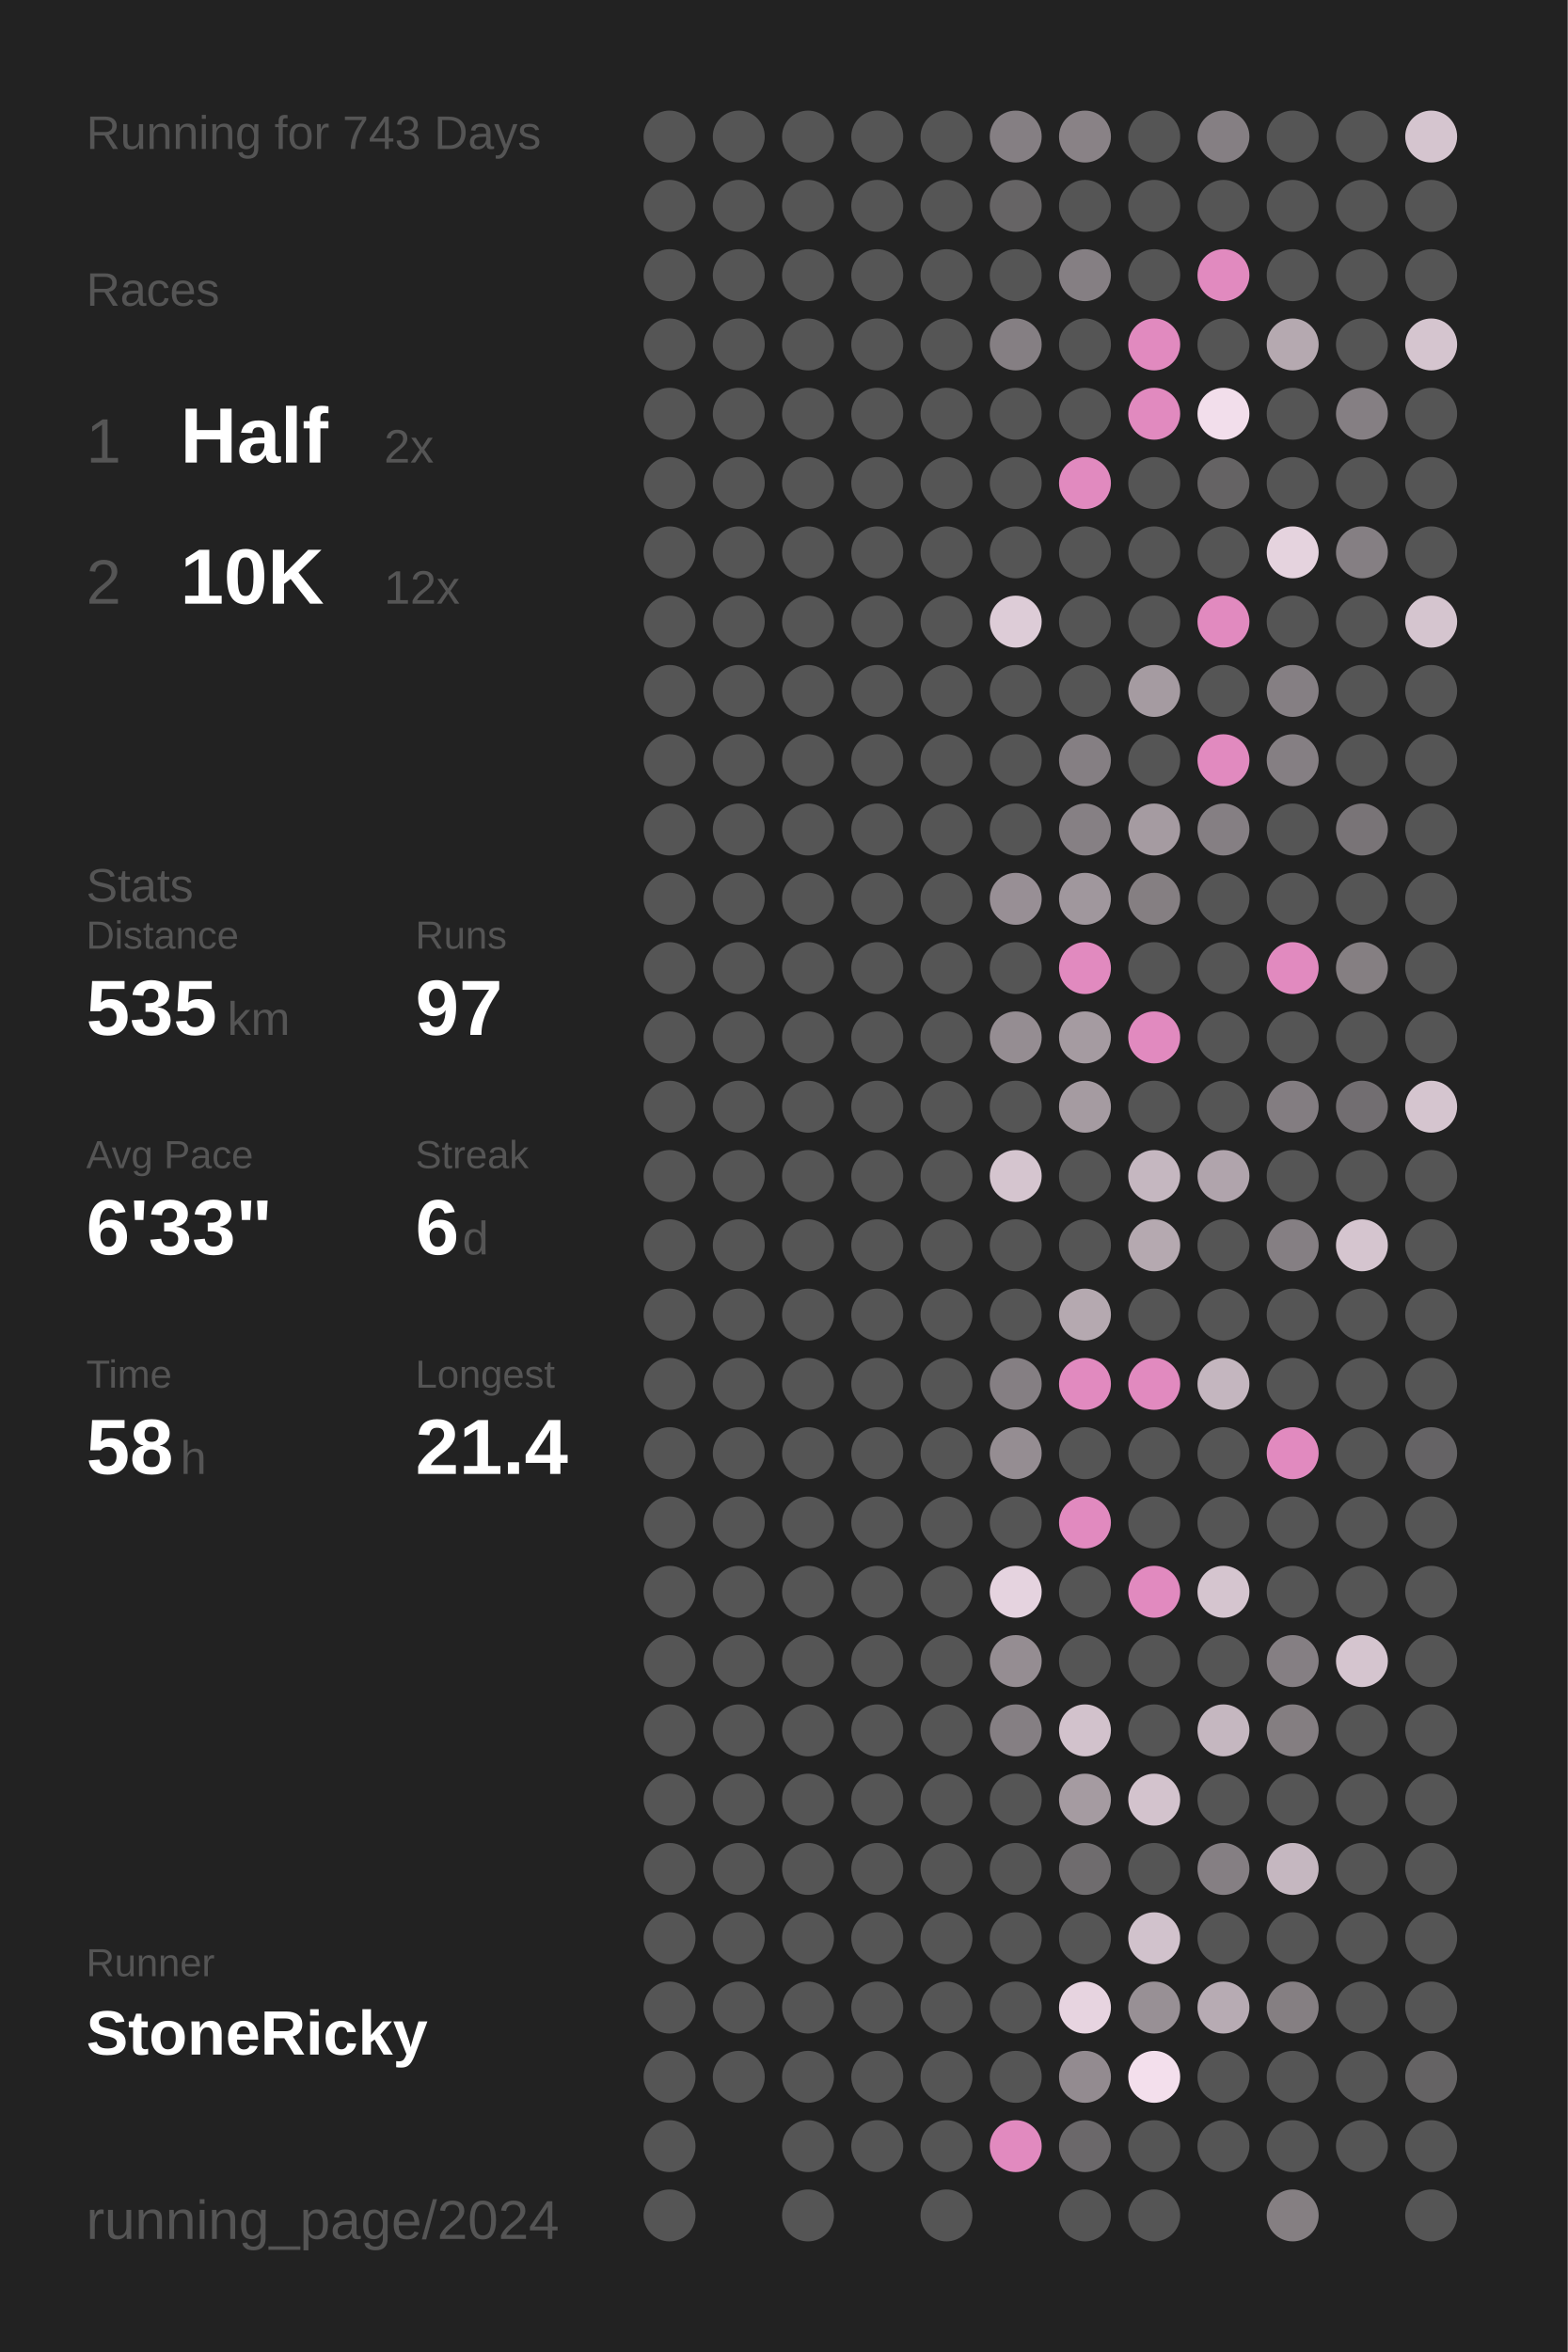
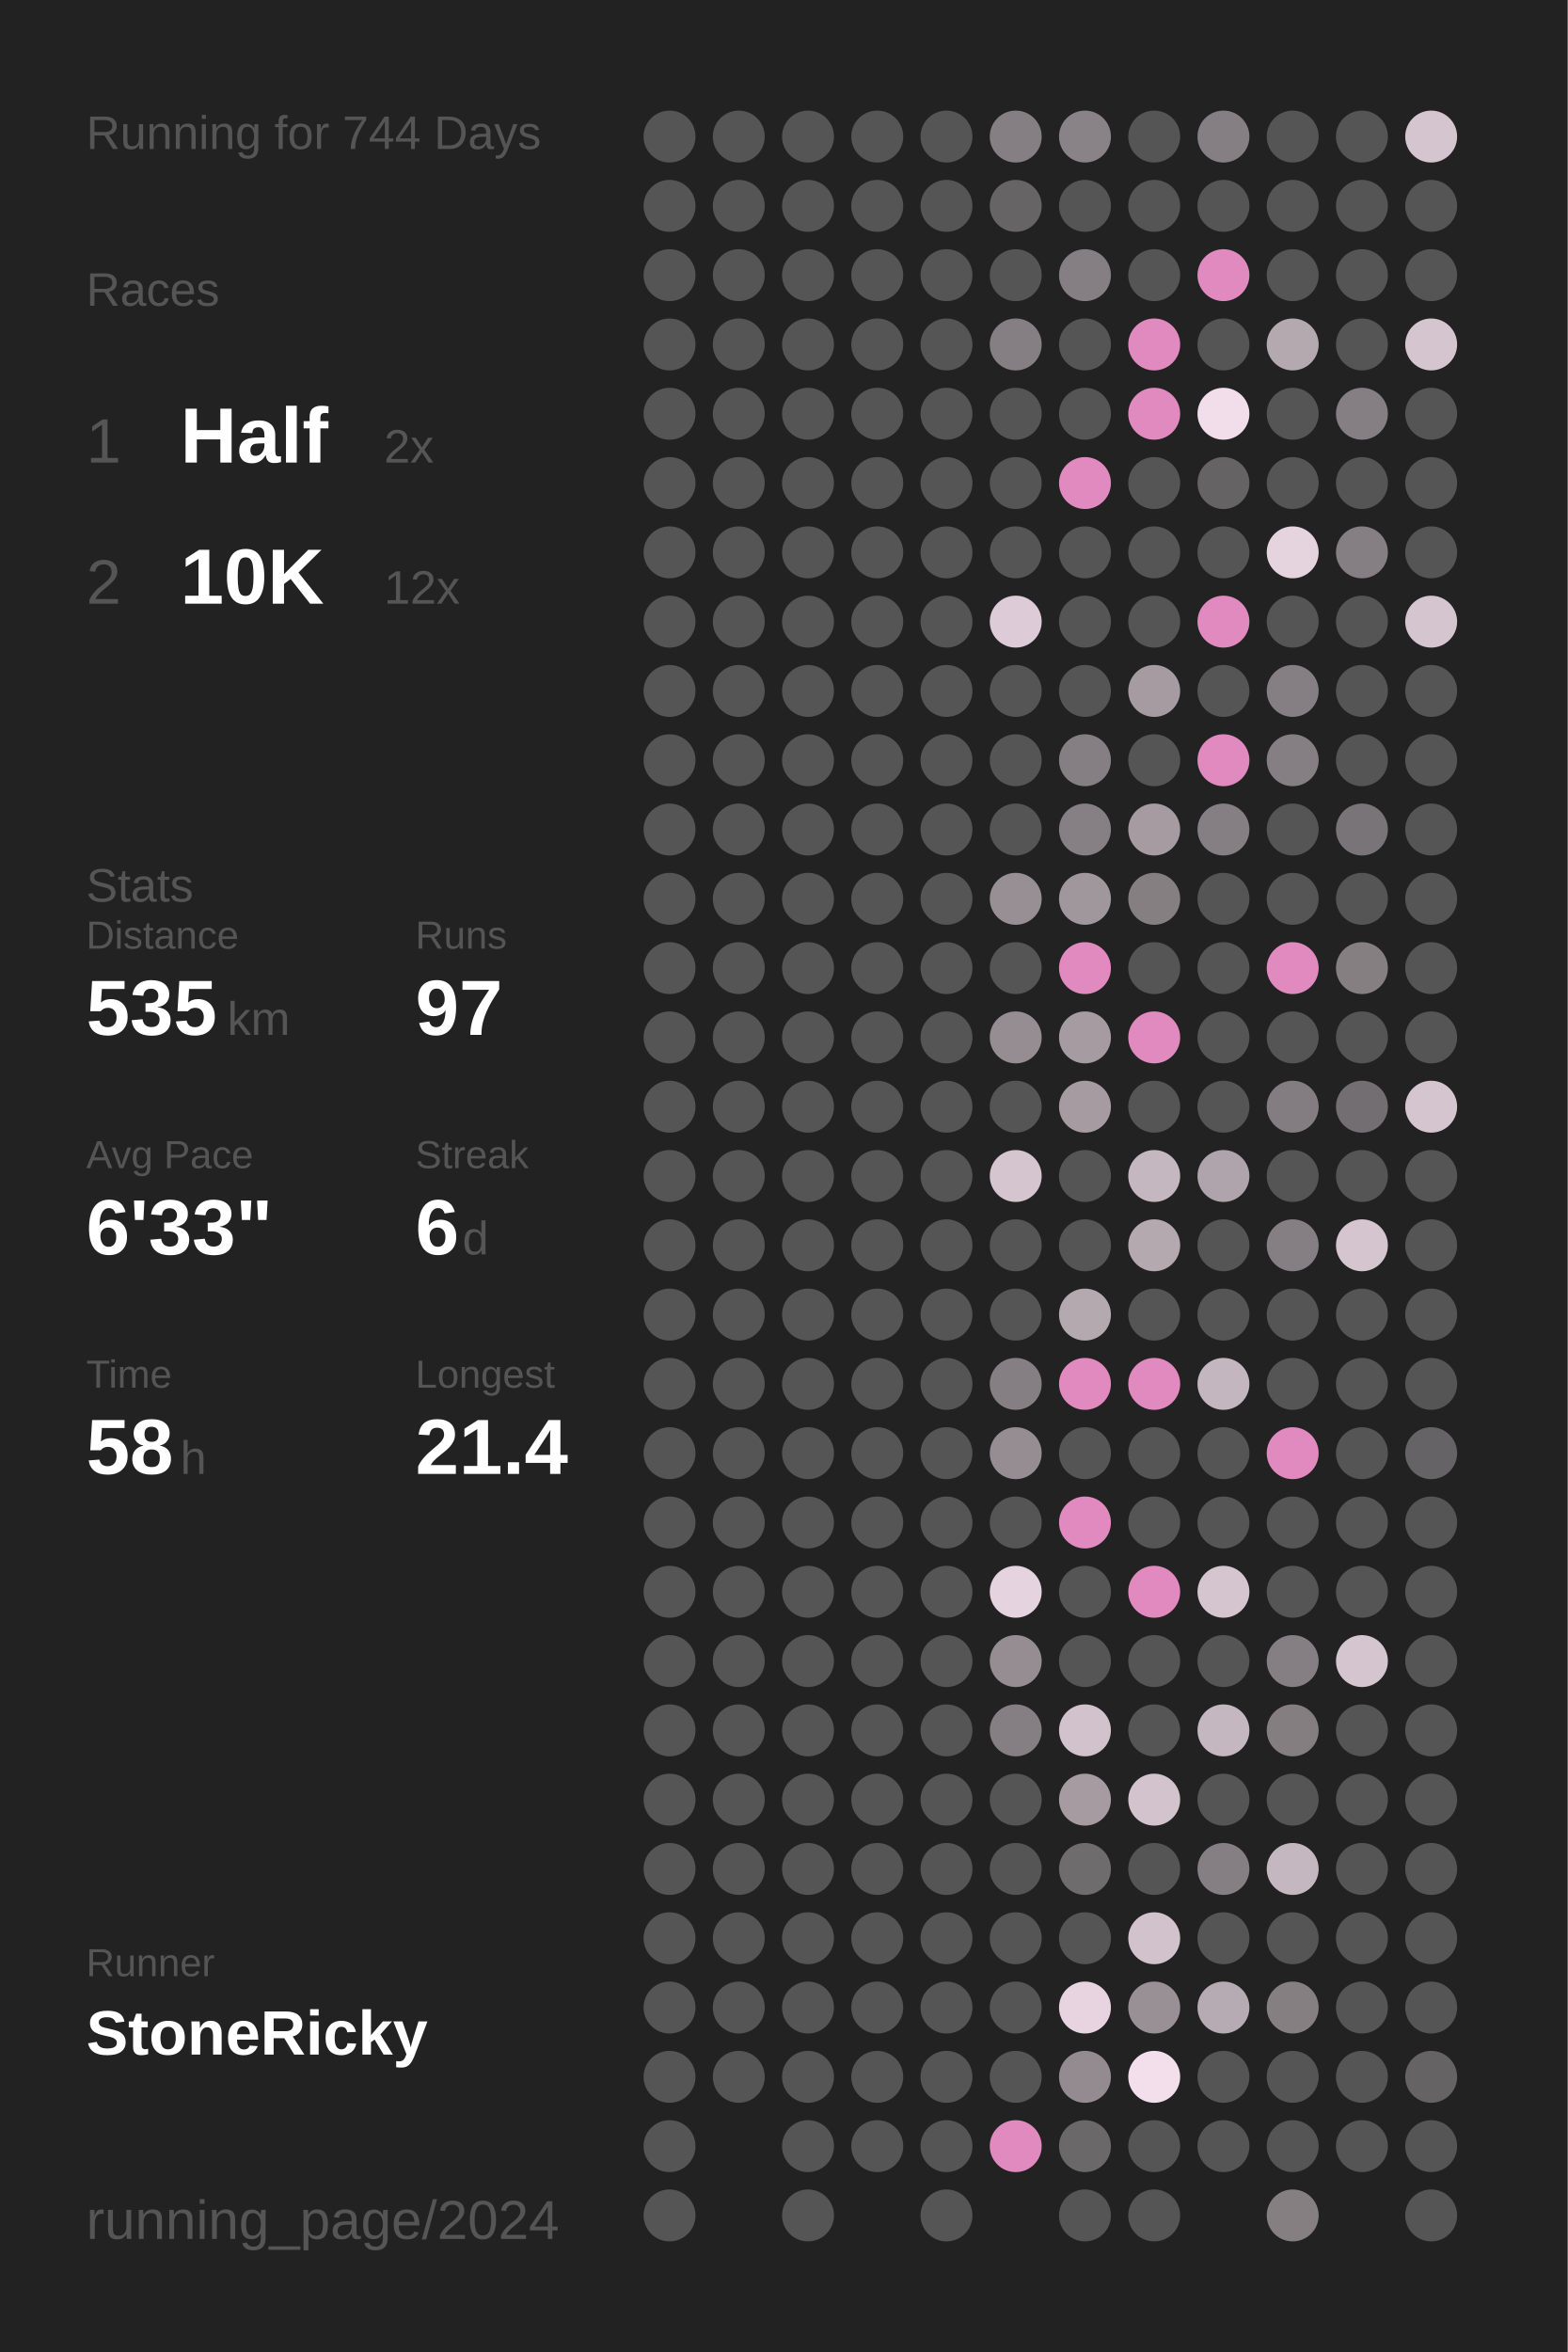
<svg xmlns="http://www.w3.org/2000/svg" baseProfile="full" height="300mm" version="1.1" viewBox="0,0,200,300" width="200mm">
  <defs />
  <rect fill="#222222" height="300" width="200" x="0" y="0" />
-   <text fill="#555555" style="font-size:6px; font-family:Arial;" x="11" y="19">Running for 743 Days</text>
+   <text fill="#555555" style="font-size:6px; font-family:Arial;" x="11" y="19">Running for 744 Days</text>
  <text fill="#555555" style="font-size:6px; font-family:Arial;" x="11" y="39">Races</text>
  <text fill="#555555" style="font-size:8px; font-family:Arial;" x="11" y="59">1</text>
  <text fill="#FFFFFF" style="font-size:10px; font-family:Arial; font-weight:bold;" x="23" y="59">Half</text>
  <text fill="#555555" style="font-size:6px; font-family:Arial;" x="49" y="59">2x</text>
  <text fill="#555555" style="font-size:8px; font-family:Arial;" x="11" y="77">2</text>
  <text fill="#FFFFFF" style="font-size:10px; font-family:Arial; font-weight:bold;" x="23" y="77">10K</text>
  <text fill="#555555" style="font-size:6px; font-family:Arial;" x="49" y="77">12x</text>
  <text fill="#555555" style="font-size:6px; font-family:Arial;" x="11" y="115">Stats</text>
  <text fill="#555555" style="font-size:5px; font-family:Arial;" x="11" y="121">Distance</text>
  <text fill="#FFFFFF" style="font-size:10px; font-family:Arial; font-weight:bold;" x="11" y="132">535</text>
  <text fill="#555555" style="font-size:6px; font-family:Arial;" x="29" y="132">km</text>
  <text fill="#555555" style="font-size:5px; font-family:Arial;" x="53" y="121">Runs</text>
  <text fill="#FFFFFF" style="font-size:10px; font-family:Arial; font-weight:bold;" x="53" y="132">97</text>
  <text fill="#555555" style="font-size:5px; font-family:Arial;" x="11" y="149">Avg Pace</text>
  <text fill="#FFFFFF" style="font-size:10px; font-family:Arial; font-weight:bold;" x="11" y="160">6'33"</text>
  <text fill="#555555" style="font-size:5px; font-family:Arial;" x="53" y="149">Streak</text>
  <text fill="#FFFFFF" style="font-size:10px; font-family:Arial; font-weight:bold;" x="53" y="160">6</text>
  <text fill="#555555" style="font-size:6px; font-family:Arial;" x="59" y="160">d</text>
  <text fill="#555555" style="font-size:5px; font-family:Arial;" x="11" y="177">Time</text>
  <text fill="#FFFFFF" style="font-size:10px; font-family:Arial; font-weight:bold;" x="11" y="188">58</text>
  <text fill="#555555" style="font-size:6px; font-family:Arial;" x="23" y="188">h</text>
  <text fill="#555555" style="font-size:5px; font-family:Arial;" x="53" y="177">Longest</text>
  <text fill="#FFFFFF" style="font-size:10px; font-family:Arial; font-weight:bold;" x="53" y="188">21.4</text>
  <text fill="#555555" style="font-size:5px; font-family:Arial;" x="11" y="252.065">Runner</text>
  <text fill="#FFFFFF" style="font-size:8px; font-family:Arial; font-weight:bold;" x="11" y="262.065">StoneRicky</text>
  <text fill="#555555" style="font-size:7px; font-family:Arial;" x="11" y="285.581">running_page/2024</text>
  <circle cx="85.417" cy="17.419" fill="#555555" r="3.312" />
  <circle cx="85.417" cy="26.258" fill="#555555" r="3.312" />
  <circle cx="85.417" cy="35.097" fill="#555555" r="3.312" />
  <circle cx="85.417" cy="43.935" fill="#555555" r="3.312" />
  <circle cx="85.417" cy="52.774" fill="#555555" r="3.312" />
  <circle cx="85.417" cy="61.613" fill="#555555" r="3.312" />
  <circle cx="85.417" cy="70.452" fill="#555555" r="3.312" />
  <circle cx="85.417" cy="79.29" fill="#555555" r="3.312" />
  <circle cx="85.417" cy="88.129" fill="#555555" r="3.312" />
  <circle cx="85.417" cy="96.968" fill="#555555" r="3.312" />
  <circle cx="85.417" cy="105.806" fill="#555555" r="3.312" />
  <circle cx="85.417" cy="114.645" fill="#555555" r="3.312" />
  <circle cx="85.417" cy="123.484" fill="#555555" r="3.312" />
  <circle cx="85.417" cy="132.323" fill="#555555" r="3.312" />
  <circle cx="85.417" cy="141.161" fill="#555555" r="3.312" />
  <circle cx="85.417" cy="150" fill="#555555" r="3.312" />
  <circle cx="85.417" cy="158.839" fill="#555555" r="3.312" />
  <circle cx="85.417" cy="167.677" fill="#555555" r="3.312" />
  <circle cx="85.417" cy="176.516" fill="#555555" r="3.312" />
  <circle cx="85.417" cy="185.355" fill="#555555" r="3.312" />
  <circle cx="85.417" cy="194.194" fill="#555555" r="3.312" />
  <circle cx="85.417" cy="203.032" fill="#555555" r="3.312" />
  <circle cx="85.417" cy="211.871" fill="#555555" r="3.312" />
  <circle cx="85.417" cy="220.71" fill="#555555" r="3.312" />
  <circle cx="85.417" cy="229.548" fill="#555555" r="3.312" />
  <circle cx="85.417" cy="238.387" fill="#555555" r="3.312" />
  <circle cx="85.417" cy="247.226" fill="#555555" r="3.312" />
  <circle cx="85.417" cy="256.065" fill="#555555" r="3.312" />
  <circle cx="85.417" cy="264.903" fill="#555555" r="3.312" />
  <circle cx="85.417" cy="273.742" fill="#555555" r="3.312" />
  <circle cx="85.417" cy="282.581" fill="#555555" r="3.312" />
  <circle cx="94.25" cy="17.419" fill="#555555" r="3.312" />
  <circle cx="94.25" cy="26.258" fill="#555555" r="3.312" />
  <circle cx="94.25" cy="35.097" fill="#555555" r="3.312" />
  <circle cx="94.25" cy="43.935" fill="#555555" r="3.312" />
  <circle cx="94.25" cy="52.774" fill="#555555" r="3.312" />
  <circle cx="94.25" cy="61.613" fill="#555555" r="3.312" />
  <circle cx="94.25" cy="70.452" fill="#555555" r="3.312" />
  <circle cx="94.25" cy="79.29" fill="#555555" r="3.312" />
  <circle cx="94.25" cy="88.129" fill="#555555" r="3.312" />
  <circle cx="94.25" cy="96.968" fill="#555555" r="3.312" />
  <circle cx="94.25" cy="105.806" fill="#555555" r="3.312" />
  <circle cx="94.25" cy="114.645" fill="#555555" r="3.312" />
  <circle cx="94.25" cy="123.484" fill="#555555" r="3.312" />
  <circle cx="94.25" cy="132.323" fill="#555555" r="3.312" />
  <circle cx="94.25" cy="141.161" fill="#555555" r="3.312" />
  <circle cx="94.25" cy="150" fill="#555555" r="3.312" />
  <circle cx="94.25" cy="158.839" fill="#555555" r="3.312" />
  <circle cx="94.25" cy="167.677" fill="#555555" r="3.312" />
  <circle cx="94.25" cy="176.516" fill="#555555" r="3.312" />
  <circle cx="94.25" cy="185.355" fill="#555555" r="3.312" />
  <circle cx="94.25" cy="194.194" fill="#555555" r="3.312" />
  <circle cx="94.25" cy="203.032" fill="#555555" r="3.312" />
  <circle cx="94.25" cy="211.871" fill="#555555" r="3.312" />
  <circle cx="94.25" cy="220.71" fill="#555555" r="3.312" />
  <circle cx="94.25" cy="229.548" fill="#555555" r="3.312" />
  <circle cx="94.25" cy="238.387" fill="#555555" r="3.312" />
  <circle cx="94.25" cy="247.226" fill="#555555" r="3.312" />
  <circle cx="94.25" cy="256.065" fill="#555555" r="3.312" />
  <circle cx="94.25" cy="264.903" fill="#555555" r="3.312" />
  <circle cx="103.083" cy="17.419" fill="#555555" r="3.312" />
  <circle cx="103.083" cy="26.258" fill="#555555" r="3.312" />
  <circle cx="103.083" cy="35.097" fill="#555555" r="3.312" />
  <circle cx="103.083" cy="43.935" fill="#555555" r="3.312" />
  <circle cx="103.083" cy="52.774" fill="#555555" r="3.312" />
  <circle cx="103.083" cy="61.613" fill="#555555" r="3.312" />
  <circle cx="103.083" cy="70.452" fill="#555555" r="3.312" />
  <circle cx="103.083" cy="79.29" fill="#555555" r="3.312" />
  <circle cx="103.083" cy="88.129" fill="#555555" r="3.312" />
  <circle cx="103.083" cy="96.968" fill="#555555" r="3.312" />
  <circle cx="103.083" cy="105.806" fill="#555555" r="3.312" />
  <circle cx="103.083" cy="114.645" fill="#555555" r="3.312" />
  <circle cx="103.083" cy="123.484" fill="#555555" r="3.312" />
  <circle cx="103.083" cy="132.323" fill="#555555" r="3.312" />
  <circle cx="103.083" cy="141.161" fill="#555555" r="3.312" />
  <circle cx="103.083" cy="150" fill="#555555" r="3.312" />
  <circle cx="103.083" cy="158.839" fill="#555555" r="3.312" />
  <circle cx="103.083" cy="167.677" fill="#555555" r="3.312" />
  <circle cx="103.083" cy="176.516" fill="#555555" r="3.312" />
  <circle cx="103.083" cy="185.355" fill="#555555" r="3.312" />
  <circle cx="103.083" cy="194.194" fill="#555555" r="3.312" />
  <circle cx="103.083" cy="203.032" fill="#555555" r="3.312" />
  <circle cx="103.083" cy="211.871" fill="#555555" r="3.312" />
  <circle cx="103.083" cy="220.71" fill="#555555" r="3.312" />
  <circle cx="103.083" cy="229.548" fill="#555555" r="3.312" />
  <circle cx="103.083" cy="238.387" fill="#555555" r="3.312" />
  <circle cx="103.083" cy="247.226" fill="#555555" r="3.312" />
  <circle cx="103.083" cy="256.065" fill="#555555" r="3.312" />
  <circle cx="103.083" cy="264.903" fill="#555555" r="3.312" />
  <circle cx="103.083" cy="273.742" fill="#555555" r="3.312" />
  <circle cx="103.083" cy="282.581" fill="#555555" r="3.312" />
  <circle cx="111.917" cy="17.419" fill="#555555" r="3.312" />
  <circle cx="111.917" cy="26.258" fill="#555555" r="3.312" />
  <circle cx="111.917" cy="35.097" fill="#555555" r="3.312" />
  <circle cx="111.917" cy="43.935" fill="#555555" r="3.312" />
  <circle cx="111.917" cy="52.774" fill="#555555" r="3.312" />
  <circle cx="111.917" cy="61.613" fill="#555555" r="3.312" />
  <circle cx="111.917" cy="70.452" fill="#555555" r="3.312" />
  <circle cx="111.917" cy="79.29" fill="#555555" r="3.312" />
  <circle cx="111.917" cy="88.129" fill="#555555" r="3.312" />
  <circle cx="111.917" cy="96.968" fill="#555555" r="3.312" />
  <circle cx="111.917" cy="105.806" fill="#555555" r="3.312" />
  <circle cx="111.917" cy="114.645" fill="#555555" r="3.312" />
  <circle cx="111.917" cy="123.484" fill="#555555" r="3.312" />
  <circle cx="111.917" cy="132.323" fill="#555555" r="3.312" />
  <circle cx="111.917" cy="141.161" fill="#555555" r="3.312" />
  <circle cx="111.917" cy="150" fill="#555555" r="3.312" />
  <circle cx="111.917" cy="158.839" fill="#555555" r="3.312" />
  <circle cx="111.917" cy="167.677" fill="#555555" r="3.312" />
  <circle cx="111.917" cy="176.516" fill="#555555" r="3.312" />
  <circle cx="111.917" cy="185.355" fill="#555555" r="3.312" />
  <circle cx="111.917" cy="194.194" fill="#555555" r="3.312" />
  <circle cx="111.917" cy="203.032" fill="#555555" r="3.312" />
  <circle cx="111.917" cy="211.871" fill="#555555" r="3.312" />
  <circle cx="111.917" cy="220.71" fill="#555555" r="3.312" />
  <circle cx="111.917" cy="229.548" fill="#555555" r="3.312" />
  <circle cx="111.917" cy="238.387" fill="#555555" r="3.312" />
  <circle cx="111.917" cy="247.226" fill="#555555" r="3.312" />
  <circle cx="111.917" cy="256.065" fill="#555555" r="3.312" />
  <circle cx="111.917" cy="264.903" fill="#555555" r="3.312" />
  <circle cx="111.917" cy="273.742" fill="#555555" r="3.312" />
  <circle cx="120.75" cy="17.419" fill="#555555" r="3.312" />
  <circle cx="120.75" cy="26.258" fill="#555555" r="3.312" />
  <circle cx="120.75" cy="35.097" fill="#555555" r="3.312" />
  <circle cx="120.75" cy="43.935" fill="#555555" r="3.312" />
  <circle cx="120.75" cy="52.774" fill="#555555" r="3.312" />
  <circle cx="120.75" cy="61.613" fill="#555555" r="3.312" />
  <circle cx="120.75" cy="70.452" fill="#555555" r="3.312" />
  <circle cx="120.75" cy="79.29" fill="#555555" r="3.312" />
  <circle cx="120.75" cy="88.129" fill="#555555" r="3.312" />
  <circle cx="120.75" cy="96.968" fill="#555555" r="3.312" />
  <circle cx="120.75" cy="105.806" fill="#555555" r="3.312" />
  <circle cx="120.75" cy="114.645" fill="#555555" r="3.312" />
  <circle cx="120.75" cy="123.484" fill="#555555" r="3.312" />
  <circle cx="120.75" cy="132.323" fill="#555555" r="3.312" />
  <circle cx="120.75" cy="141.161" fill="#555555" r="3.312" />
  <circle cx="120.75" cy="150" fill="#555555" r="3.312" />
  <circle cx="120.75" cy="158.839" fill="#555555" r="3.312" />
  <circle cx="120.75" cy="167.677" fill="#555555" r="3.312" />
  <circle cx="120.75" cy="176.516" fill="#555555" r="3.312" />
  <circle cx="120.75" cy="185.355" fill="#555555" r="3.312" />
  <circle cx="120.75" cy="194.194" fill="#555555" r="3.312" />
  <circle cx="120.75" cy="203.032" fill="#555555" r="3.312" />
  <circle cx="120.75" cy="211.871" fill="#555555" r="3.312" />
  <circle cx="120.75" cy="220.71" fill="#555555" r="3.312" />
  <circle cx="120.75" cy="229.548" fill="#555555" r="3.312" />
  <circle cx="120.75" cy="238.387" fill="#555555" r="3.312" />
  <circle cx="120.75" cy="247.226" fill="#555555" r="3.312" />
  <circle cx="120.75" cy="256.065" fill="#555555" r="3.312" />
  <circle cx="120.75" cy="264.903" fill="#555555" r="3.312" />
  <circle cx="120.75" cy="273.742" fill="#555555" r="3.312" />
  <circle cx="120.75" cy="282.581" fill="#555555" r="3.312" />
  <circle cx="129.583" cy="17.419" fill="#857f83" r="3.312" />
  <circle cx="129.583" cy="26.258" fill="#666465" r="3.312" />
  <circle cx="129.583" cy="35.097" fill="#555555" r="3.312" />
  <circle cx="129.583" cy="43.935" fill="#857f83" r="3.312" />
  <circle cx="129.583" cy="52.774" fill="#555555" r="3.312" />
  <circle cx="129.583" cy="61.613" fill="#555555" r="3.312" />
  <circle cx="129.583" cy="70.452" fill="#555555" r="3.312" />
  <circle cx="129.583" cy="79.29" fill="#ddccd7" r="3.312" />
  <circle cx="129.583" cy="88.129" fill="#555555" r="3.312" />
  <circle cx="129.583" cy="96.968" fill="#555555" r="3.312" />
  <circle cx="129.583" cy="105.806" fill="#555555" r="3.312" />
  <circle cx="129.583" cy="114.645" fill="#988f95" r="3.312" />
  <circle cx="129.583" cy="123.484" fill="#555555" r="3.312" />
  <circle cx="129.583" cy="132.323" fill="#958d92" r="3.312" />
  <circle cx="129.583" cy="141.161" fill="#555555" r="3.312" />
  <circle cx="129.583" cy="150" fill="#d5c5cf" r="3.312" />
  <circle cx="129.583" cy="158.839" fill="#555555" r="3.312" />
  <circle cx="129.583" cy="167.677" fill="#555555" r="3.312" />
  <circle cx="129.583" cy="176.516" fill="#857f83" r="3.312" />
  <circle cx="129.583" cy="185.355" fill="#958d92" r="3.312" />
  <circle cx="129.583" cy="194.194" fill="#555555" r="3.312" />
  <circle cx="129.583" cy="203.032" fill="#e5d3df" r="3.312" />
  <circle cx="129.583" cy="211.871" fill="#958d92" r="3.312" />
  <circle cx="129.583" cy="220.71" fill="#857f83" r="3.312" />
  <circle cx="129.583" cy="229.548" fill="#555555" r="3.312" />
  <circle cx="129.583" cy="238.387" fill="#555555" r="3.312" />
  <circle cx="129.583" cy="247.226" fill="#555555" r="3.312" />
  <circle cx="129.583" cy="256.065" fill="#555555" r="3.312" />
  <circle cx="129.583" cy="264.903" fill="#555555" r="3.312" />
  <circle cx="129.583" cy="273.742" fill="#E18ABF" r="3.312" />
  <circle cx="138.417" cy="17.419" fill="#898286" r="3.312" />
  <circle cx="138.417" cy="26.258" fill="#555555" r="3.312" />
  <circle cx="138.417" cy="35.097" fill="#857f83" r="3.312" />
  <circle cx="138.417" cy="43.935" fill="#555555" r="3.312" />
  <circle cx="138.417" cy="52.774" fill="#555555" r="3.312" />
  <circle cx="138.417" cy="61.613" fill="#E18ABF" r="3.312" />
  <circle cx="138.417" cy="70.452" fill="#555555" r="3.312" />
  <circle cx="138.417" cy="79.29" fill="#555555" r="3.312" />
  <circle cx="138.417" cy="88.129" fill="#555555" r="3.312" />
  <circle cx="138.417" cy="96.968" fill="#857f83" r="3.312" />
  <circle cx="138.417" cy="105.806" fill="#868084" r="3.312" />
  <circle cx="138.417" cy="114.645" fill="#a0979d" r="3.312" />
  <circle cx="138.417" cy="123.484" fill="#E18ABF" r="3.312" />
  <circle cx="138.417" cy="132.323" fill="#a59ba1" r="3.312" />
  <circle cx="138.417" cy="141.161" fill="#a59ba1" r="3.312" />
  <circle cx="138.417" cy="150" fill="#555555" r="3.312" />
  <circle cx="138.417" cy="158.839" fill="#555555" r="3.312" />
  <circle cx="138.417" cy="167.677" fill="#b5a9b0" r="3.312" />
  <circle cx="138.417" cy="176.516" fill="#E18ABF" r="3.312" />
  <circle cx="138.417" cy="185.355" fill="#555555" r="3.312" />
  <circle cx="138.417" cy="194.194" fill="#E18ABF" r="3.312" />
  <circle cx="138.417" cy="203.032" fill="#555555" r="3.312" />
  <circle cx="138.417" cy="211.871" fill="#555555" r="3.312" />
  <circle cx="138.417" cy="220.71" fill="#d2c2cc" r="3.312" />
  <circle cx="138.417" cy="229.548" fill="#a59ba1" r="3.312" />
  <circle cx="138.417" cy="238.387" fill="#6f6c6e" r="3.312" />
  <circle cx="138.417" cy="247.226" fill="#555555" r="3.312" />
  <circle cx="138.417" cy="256.065" fill="#e7d4e0" r="3.312" />
  <circle cx="138.417" cy="264.903" fill="#938b90" r="3.312" />
  <circle cx="138.417" cy="273.742" fill="#6b686a" r="3.312" />
  <circle cx="138.417" cy="282.581" fill="#555555" r="3.312" />
  <circle cx="147.25" cy="17.419" fill="#555555" r="3.312" />
  <circle cx="147.25" cy="26.258" fill="#555555" r="3.312" />
  <circle cx="147.25" cy="35.097" fill="#555555" r="3.312" />
  <circle cx="147.25" cy="43.935" fill="#E18ABF" r="3.312" />
  <circle cx="147.25" cy="52.774" fill="#E18ABF" r="3.312" />
  <circle cx="147.25" cy="61.613" fill="#555555" r="3.312" />
  <circle cx="147.25" cy="70.452" fill="#555555" r="3.312" />
  <circle cx="147.25" cy="79.29" fill="#555555" r="3.312" />
  <circle cx="147.25" cy="88.129" fill="#a59ba1" r="3.312" />
  <circle cx="147.25" cy="96.968" fill="#555555" r="3.312" />
  <circle cx="147.25" cy="105.806" fill="#a59ba1" r="3.312" />
  <circle cx="147.25" cy="114.645" fill="#857f82" r="3.312" />
  <circle cx="147.25" cy="123.484" fill="#555555" r="3.312" />
  <circle cx="147.25" cy="132.323" fill="#E18ABF" r="3.312" />
  <circle cx="147.25" cy="141.161" fill="#555555" r="3.312" />
  <circle cx="147.25" cy="150" fill="#c5b7c0" r="3.312" />
  <circle cx="147.25" cy="158.839" fill="#b5a9b0" r="3.312" />
  <circle cx="147.25" cy="167.677" fill="#555555" r="3.312" />
  <circle cx="147.25" cy="176.516" fill="#E18ABF" r="3.312" />
  <circle cx="147.25" cy="185.355" fill="#555555" r="3.312" />
  <circle cx="147.25" cy="194.194" fill="#555555" r="3.312" />
  <circle cx="147.25" cy="203.032" fill="#E18ABF" r="3.312" />
  <circle cx="147.25" cy="211.871" fill="#555555" r="3.312" />
  <circle cx="147.25" cy="220.71" fill="#555555" r="3.312" />
  <circle cx="147.25" cy="229.548" fill="#d3c3cd" r="3.312" />
  <circle cx="147.25" cy="238.387" fill="#555555" r="3.312" />
  <circle cx="147.25" cy="247.226" fill="#d1c2cc" r="3.312" />
  <circle cx="147.25" cy="256.065" fill="#989095" r="3.312" />
  <circle cx="147.25" cy="264.903" fill="#f3dfec" r="3.312" />
  <circle cx="147.25" cy="273.742" fill="#555555" r="3.312" />
  <circle cx="147.25" cy="282.581" fill="#555555" r="3.312" />
  <circle cx="156.083" cy="17.419" fill="#857f83" r="3.312" />
  <circle cx="156.083" cy="26.258" fill="#555555" r="3.312" />
  <circle cx="156.083" cy="35.097" fill="#E18ABF" r="3.312" />
  <circle cx="156.083" cy="43.935" fill="#555555" r="3.312" />
  <circle cx="156.083" cy="52.774" fill="#f2deeb" r="3.312" />
  <circle cx="156.083" cy="61.613" fill="#656364" r="3.312" />
  <circle cx="156.083" cy="70.452" fill="#555555" r="3.312" />
  <circle cx="156.083" cy="79.29" fill="#E18ABF" r="3.312" />
  <circle cx="156.083" cy="88.129" fill="#555555" r="3.312" />
  <circle cx="156.083" cy="96.968" fill="#E18ABF" r="3.312" />
  <circle cx="156.083" cy="105.806" fill="#857f83" r="3.312" />
  <circle cx="156.083" cy="114.645" fill="#555555" r="3.312" />
  <circle cx="156.083" cy="123.484" fill="#555555" r="3.312" />
  <circle cx="156.083" cy="132.323" fill="#555555" r="3.312" />
  <circle cx="156.083" cy="141.161" fill="#555555" r="3.312" />
  <circle cx="156.083" cy="150" fill="#b0a4ac" r="3.312" />
  <circle cx="156.083" cy="158.839" fill="#555555" r="3.312" />
  <circle cx="156.083" cy="167.677" fill="#555555" r="3.312" />
  <circle cx="156.083" cy="176.516" fill="#c4b6bf" r="3.312" />
  <circle cx="156.083" cy="185.355" fill="#555555" r="3.312" />
  <circle cx="156.083" cy="194.194" fill="#555555" r="3.312" />
  <circle cx="156.083" cy="203.032" fill="#d5c5cf" r="3.312" />
  <circle cx="156.083" cy="211.871" fill="#555555" r="3.312" />
  <circle cx="156.083" cy="220.71" fill="#c5b7c0" r="3.312" />
  <circle cx="156.083" cy="229.548" fill="#555555" r="3.312" />
  <circle cx="156.083" cy="238.387" fill="#857f83" r="3.312" />
  <circle cx="156.083" cy="247.226" fill="#555555" r="3.312" />
  <circle cx="156.083" cy="256.065" fill="#b7abb3" r="3.312" />
  <circle cx="156.083" cy="264.903" fill="#555555" r="3.312" />
  <circle cx="156.083" cy="273.742" fill="#555555" r="3.312" />
  <circle cx="164.917" cy="17.419" fill="#555555" r="3.312" />
  <circle cx="164.917" cy="26.258" fill="#555555" r="3.312" />
  <circle cx="164.917" cy="35.097" fill="#555555" r="3.312" />
  <circle cx="164.917" cy="43.935" fill="#b5a9b0" r="3.312" />
  <circle cx="164.917" cy="52.774" fill="#555555" r="3.312" />
  <circle cx="164.917" cy="61.613" fill="#555555" r="3.312" />
  <circle cx="164.917" cy="70.452" fill="#e5d3de" r="3.312" />
  <circle cx="164.917" cy="79.29" fill="#555555" r="3.312" />
  <circle cx="164.917" cy="88.129" fill="#857f83" r="3.312" />
  <circle cx="164.917" cy="96.968" fill="#857f83" r="3.312" />
  <circle cx="164.917" cy="105.806" fill="#555555" r="3.312" />
  <circle cx="164.917" cy="114.645" fill="#555555" r="3.312" />
  <circle cx="164.917" cy="123.484" fill="#E18ABF" r="3.312" />
  <circle cx="164.917" cy="132.323" fill="#555555" r="3.312" />
  <circle cx="164.917" cy="141.161" fill="#837d81" r="3.312" />
  <circle cx="164.917" cy="150" fill="#555555" r="3.312" />
  <circle cx="164.917" cy="158.839" fill="#857f83" r="3.312" />
  <circle cx="164.917" cy="167.677" fill="#555555" r="3.312" />
  <circle cx="164.917" cy="176.516" fill="#555555" r="3.312" />
  <circle cx="164.917" cy="185.355" fill="#E18ABF" r="3.312" />
  <circle cx="164.917" cy="194.194" fill="#555555" r="3.312" />
  <circle cx="164.917" cy="203.032" fill="#555555" r="3.312" />
  <circle cx="164.917" cy="211.871" fill="#857f83" r="3.312" />
  <circle cx="164.917" cy="220.71" fill="#847e81" r="3.312" />
  <circle cx="164.917" cy="229.548" fill="#555555" r="3.312" />
  <circle cx="164.917" cy="238.387" fill="#c5b7c0" r="3.312" />
  <circle cx="164.917" cy="247.226" fill="#555555" r="3.312" />
  <circle cx="164.917" cy="256.065" fill="#857f82" r="3.312" />
  <circle cx="164.917" cy="264.903" fill="#555555" r="3.312" />
  <circle cx="164.917" cy="273.742" fill="#555555" r="3.312" />
  <circle cx="164.917" cy="282.581" fill="#857f82" r="3.312" />
  <circle cx="173.75" cy="17.419" fill="#555555" r="3.312" />
  <circle cx="173.75" cy="26.258" fill="#555555" r="3.312" />
  <circle cx="173.75" cy="35.097" fill="#555555" r="3.312" />
  <circle cx="173.75" cy="43.935" fill="#555555" r="3.312" />
  <circle cx="173.75" cy="52.774" fill="#857f83" r="3.312" />
  <circle cx="173.75" cy="61.613" fill="#555555" r="3.312" />
  <circle cx="173.75" cy="70.452" fill="#857f83" r="3.312" />
  <circle cx="173.75" cy="79.29" fill="#555555" r="3.312" />
  <circle cx="173.75" cy="88.129" fill="#555555" r="3.312" />
  <circle cx="173.75" cy="96.968" fill="#555555" r="3.312" />
  <circle cx="173.75" cy="105.806" fill="#797477" r="3.312" />
  <circle cx="173.75" cy="114.645" fill="#555555" r="3.312" />
  <circle cx="173.75" cy="123.484" fill="#857f82" r="3.312" />
  <circle cx="173.75" cy="132.323" fill="#555555" r="3.312" />
  <circle cx="173.75" cy="141.161" fill="#726e71" r="3.312" />
  <circle cx="173.75" cy="150" fill="#555555" r="3.312" />
  <circle cx="173.75" cy="158.839" fill="#d5c5cf" r="3.312" />
  <circle cx="173.75" cy="167.677" fill="#555555" r="3.312" />
  <circle cx="173.75" cy="176.516" fill="#555555" r="3.312" />
  <circle cx="173.75" cy="185.355" fill="#555555" r="3.312" />
  <circle cx="173.75" cy="194.194" fill="#555555" r="3.312" />
  <circle cx="173.75" cy="203.032" fill="#555555" r="3.312" />
  <circle cx="173.75" cy="211.871" fill="#d5c5cf" r="3.312" />
  <circle cx="173.75" cy="220.71" fill="#555555" r="3.312" />
  <circle cx="173.75" cy="229.548" fill="#555555" r="3.312" />
  <circle cx="173.75" cy="238.387" fill="#555555" r="3.312" />
  <circle cx="173.75" cy="247.226" fill="#555555" r="3.312" />
  <circle cx="173.75" cy="256.065" fill="#555555" r="3.312" />
  <circle cx="173.75" cy="264.903" fill="#555555" r="3.312" />
  <circle cx="173.75" cy="273.742" fill="#555555" r="3.312" />
  <circle cx="182.583" cy="17.419" fill="#d5c5cf" r="3.312" />
  <circle cx="182.583" cy="26.258" fill="#555555" r="3.312" />
  <circle cx="182.583" cy="35.097" fill="#555555" r="3.312" />
  <circle cx="182.583" cy="43.935" fill="#d5c5cf" r="3.312" />
  <circle cx="182.583" cy="52.774" fill="#555555" r="3.312" />
  <circle cx="182.583" cy="61.613" fill="#555555" r="3.312" />
  <circle cx="182.583" cy="70.452" fill="#555555" r="3.312" />
  <circle cx="182.583" cy="79.29" fill="#d5c5cf" r="3.312" />
  <circle cx="182.583" cy="88.129" fill="#555555" r="3.312" />
  <circle cx="182.583" cy="96.968" fill="#555555" r="3.312" />
  <circle cx="182.583" cy="105.806" fill="#555555" r="3.312" />
  <circle cx="182.583" cy="114.645" fill="#555555" r="3.312" />
  <circle cx="182.583" cy="123.484" fill="#555555" r="3.312" />
  <circle cx="182.583" cy="132.323" fill="#555555" r="3.312" />
  <circle cx="182.583" cy="141.161" fill="#d5c5cf" r="3.312" />
  <circle cx="182.583" cy="150" fill="#555555" r="3.312" />
  <circle cx="182.583" cy="158.839" fill="#555555" r="3.312" />
  <circle cx="182.583" cy="167.677" fill="#555555" r="3.312" />
  <circle cx="182.583" cy="176.516" fill="#555555" r="3.312" />
  <circle cx="182.583" cy="185.355" fill="#656365" r="3.312" />
  <circle cx="182.583" cy="194.194" fill="#555555" r="3.312" />
  <circle cx="182.583" cy="203.032" fill="#555555" r="3.312" />
  <circle cx="182.583" cy="211.871" fill="#555555" r="3.312" />
  <circle cx="182.583" cy="220.71" fill="#555555" r="3.312" />
  <circle cx="182.583" cy="229.548" fill="#555555" r="3.312" />
  <circle cx="182.583" cy="238.387" fill="#555555" r="3.312" />
  <circle cx="182.583" cy="247.226" fill="#555555" r="3.312" />
  <circle cx="182.583" cy="256.065" fill="#555555" r="3.312" />
  <circle cx="182.583" cy="264.903" fill="#656364" r="3.312" />
  <circle cx="182.583" cy="273.742" fill="#555555" r="3.312" />
  <circle cx="182.583" cy="282.581" fill="#555555" r="3.312" />
</svg>
